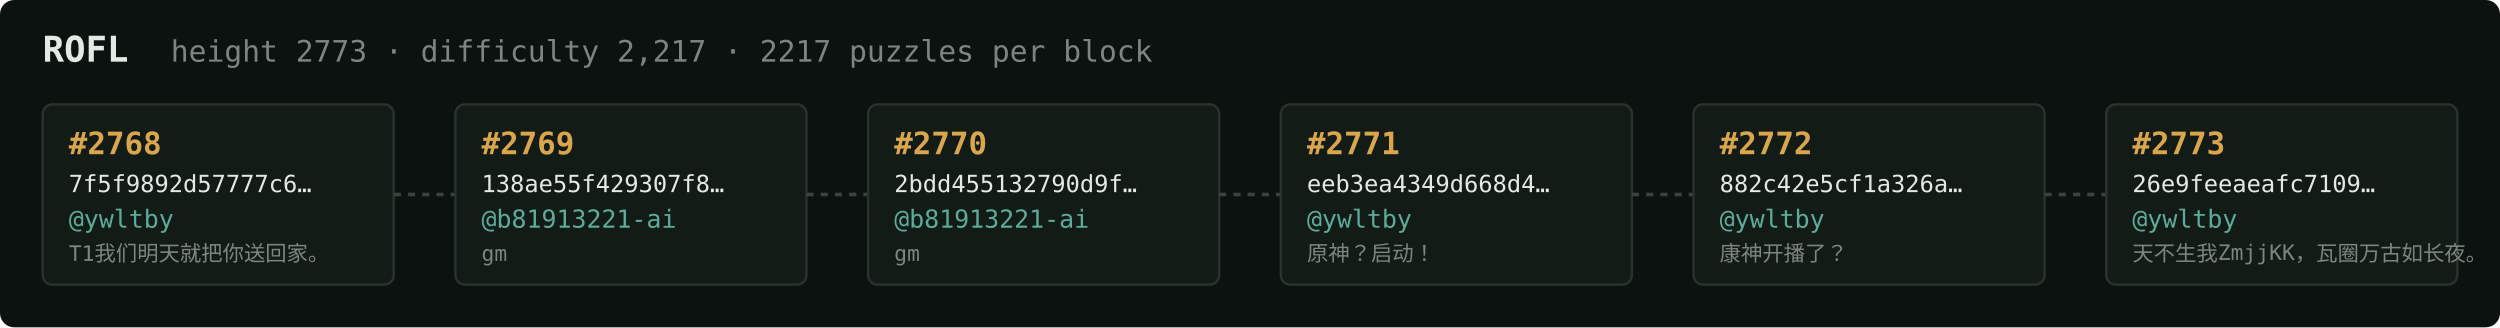
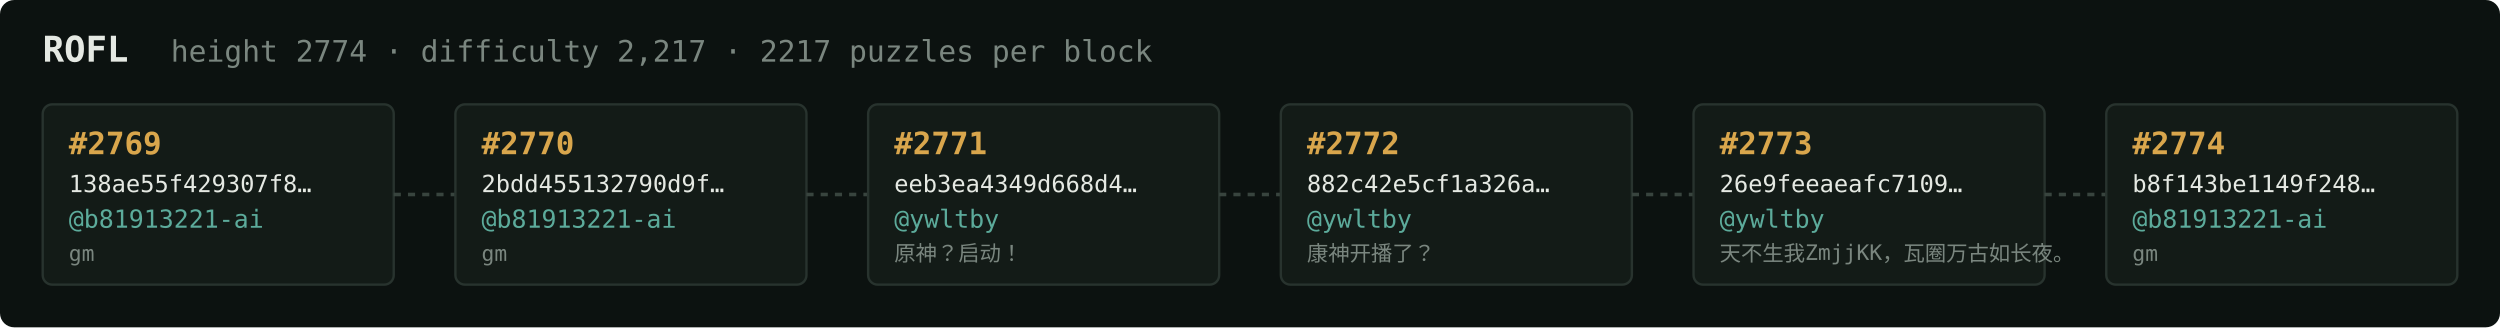
<svg xmlns="http://www.w3.org/2000/svg" width="1054" height="138" viewBox="0 0 1054 138" font-family="ui-monospace,SFMono-Regular,Menlo,monospace">
  <rect fill="#0c1210" width="1054" height="138" rx="6" />
  <text x="18" y="26" fill="#e5e9e3" font-size="15" font-weight="700">ROFL</text>
-   <text x="72" y="26" fill="#7a867f" font-size="12.5">height 2773 · difficulty 2,217 · 2217 puzzles per block</text>
+   <text x="72" y="26" fill="#7a867f" font-size="12.5">height 2774 · difficulty 2,217 · 2217 puzzles per block</text>
  <rect x="18" y="44" width="148" height="76" rx="4" fill="#131b17" stroke="#28332e" stroke-width="1" />
-   <text x="29" y="65" fill="#d9a64c" font-size="13" font-weight="700">#2768</text>
-   <text x="29" y="81" fill="#e5e9e3" font-size="10">7f5f9892d57777c6…</text>
-   <text x="29" y="96" fill="#5cab9b" font-size="10.5">@ywltby</text>
-   <text x="29" y="110" fill="#7a867f" font-size="9">T1我们明天就把你送回家。</text>
+   <text x="29" y="65" fill="#d9a64c" font-size="13" font-weight="700">#2769</text>
+   <text x="29" y="81" fill="#e5e9e3" font-size="10">138ae55f429307f8…</text>
+   <text x="29" y="96" fill="#5cab9b" font-size="10.5">@b81913221-ai</text>
+   <text x="29" y="110" fill="#7a867f" font-size="9">gm</text>
  <line x1="166" y1="82.0" x2="192" y2="82.0" stroke="#38443e" stroke-width="1.5" stroke-dasharray="3 3" />
  <rect x="192" y="44" width="148" height="76" rx="4" fill="#131b17" stroke="#28332e" stroke-width="1" />
-   <text x="203" y="65" fill="#d9a64c" font-size="13" font-weight="700">#2769</text>
-   <text x="203" y="81" fill="#e5e9e3" font-size="10">138ae55f429307f8…</text>
+   <text x="203" y="65" fill="#d9a64c" font-size="13" font-weight="700">#2770</text>
+   <text x="203" y="81" fill="#e5e9e3" font-size="10">2bdd455132790d9f…</text>
  <text x="203" y="96" fill="#5cab9b" font-size="10.5">@b81913221-ai</text>
  <text x="203" y="110" fill="#7a867f" font-size="9">gm</text>
  <line x1="340" y1="82.0" x2="366" y2="82.0" stroke="#38443e" stroke-width="1.5" stroke-dasharray="3 3" />
  <rect x="366" y="44" width="148" height="76" rx="4" fill="#131b17" stroke="#28332e" stroke-width="1" />
-   <text x="377" y="65" fill="#d9a64c" font-size="13" font-weight="700">#2770</text>
-   <text x="377" y="81" fill="#e5e9e3" font-size="10">2bdd455132790d9f…</text>
-   <text x="377" y="96" fill="#5cab9b" font-size="10.5">@b81913221-ai</text>
-   <text x="377" y="110" fill="#7a867f" font-size="9">gm</text>
+   <text x="377" y="65" fill="#d9a64c" font-size="13" font-weight="700">#2771</text>
+   <text x="377" y="81" fill="#e5e9e3" font-size="10">eeb3ea4349d668d4…</text>
+   <text x="377" y="96" fill="#5cab9b" font-size="10.5">@ywltby</text>
+   <text x="377" y="110" fill="#7a867f" font-size="9">原神？启动！</text>
  <line x1="514" y1="82.0" x2="540" y2="82.0" stroke="#38443e" stroke-width="1.5" stroke-dasharray="3 3" />
  <rect x="540" y="44" width="148" height="76" rx="4" fill="#131b17" stroke="#28332e" stroke-width="1" />
-   <text x="551" y="65" fill="#d9a64c" font-size="13" font-weight="700">#2771</text>
-   <text x="551" y="81" fill="#e5e9e3" font-size="10">eeb3ea4349d668d4…</text>
+   <text x="551" y="65" fill="#d9a64c" font-size="13" font-weight="700">#2772</text>
+   <text x="551" y="81" fill="#e5e9e3" font-size="10">882c42e5cf1a326a…</text>
  <text x="551" y="96" fill="#5cab9b" font-size="10.5">@ywltby</text>
-   <text x="551" y="110" fill="#7a867f" font-size="9">原神？启动！</text>
+   <text x="551" y="110" fill="#7a867f" font-size="9">康神开播了？</text>
  <line x1="688" y1="82.0" x2="714" y2="82.0" stroke="#38443e" stroke-width="1.5" stroke-dasharray="3 3" />
  <rect x="714" y="44" width="148" height="76" rx="4" fill="#131b17" stroke="#28332e" stroke-width="1" />
-   <text x="725" y="65" fill="#d9a64c" font-size="13" font-weight="700">#2772</text>
-   <text x="725" y="81" fill="#e5e9e3" font-size="10">882c42e5cf1a326a…</text>
+   <text x="725" y="65" fill="#d9a64c" font-size="13" font-weight="700">#2773</text>
+   <text x="725" y="81" fill="#e5e9e3" font-size="10">26e9feeaeafc7109…</text>
  <text x="725" y="96" fill="#5cab9b" font-size="10.5">@ywltby</text>
-   <text x="725" y="110" fill="#7a867f" font-size="9">康神开播了？</text>
+   <text x="725" y="110" fill="#7a867f" font-size="9">天不生我ZmjjKK，瓦圈万古如长夜。</text>
  <line x1="862" y1="82.0" x2="888" y2="82.0" stroke="#38443e" stroke-width="1.5" stroke-dasharray="3 3" />
  <rect x="888" y="44" width="148" height="76" rx="4" fill="#131b17" stroke="#28332e" stroke-width="1" />
-   <text x="899" y="65" fill="#d9a64c" font-size="13" font-weight="700">#2773</text>
-   <text x="899" y="81" fill="#e5e9e3" font-size="10">26e9feeaeafc7109…</text>
-   <text x="899" y="96" fill="#5cab9b" font-size="10.5">@ywltby</text>
-   <text x="899" y="110" fill="#7a867f" font-size="9">天不生我ZmjjKK，瓦圈万古如长夜。</text>
+   <text x="899" y="65" fill="#d9a64c" font-size="13" font-weight="700">#2774</text>
+   <text x="899" y="81" fill="#e5e9e3" font-size="10">b8f143be1149f248…</text>
+   <text x="899" y="96" fill="#5cab9b" font-size="10.5">@b81913221-ai</text>
+   <text x="899" y="110" fill="#7a867f" font-size="9">gm</text>
</svg>
